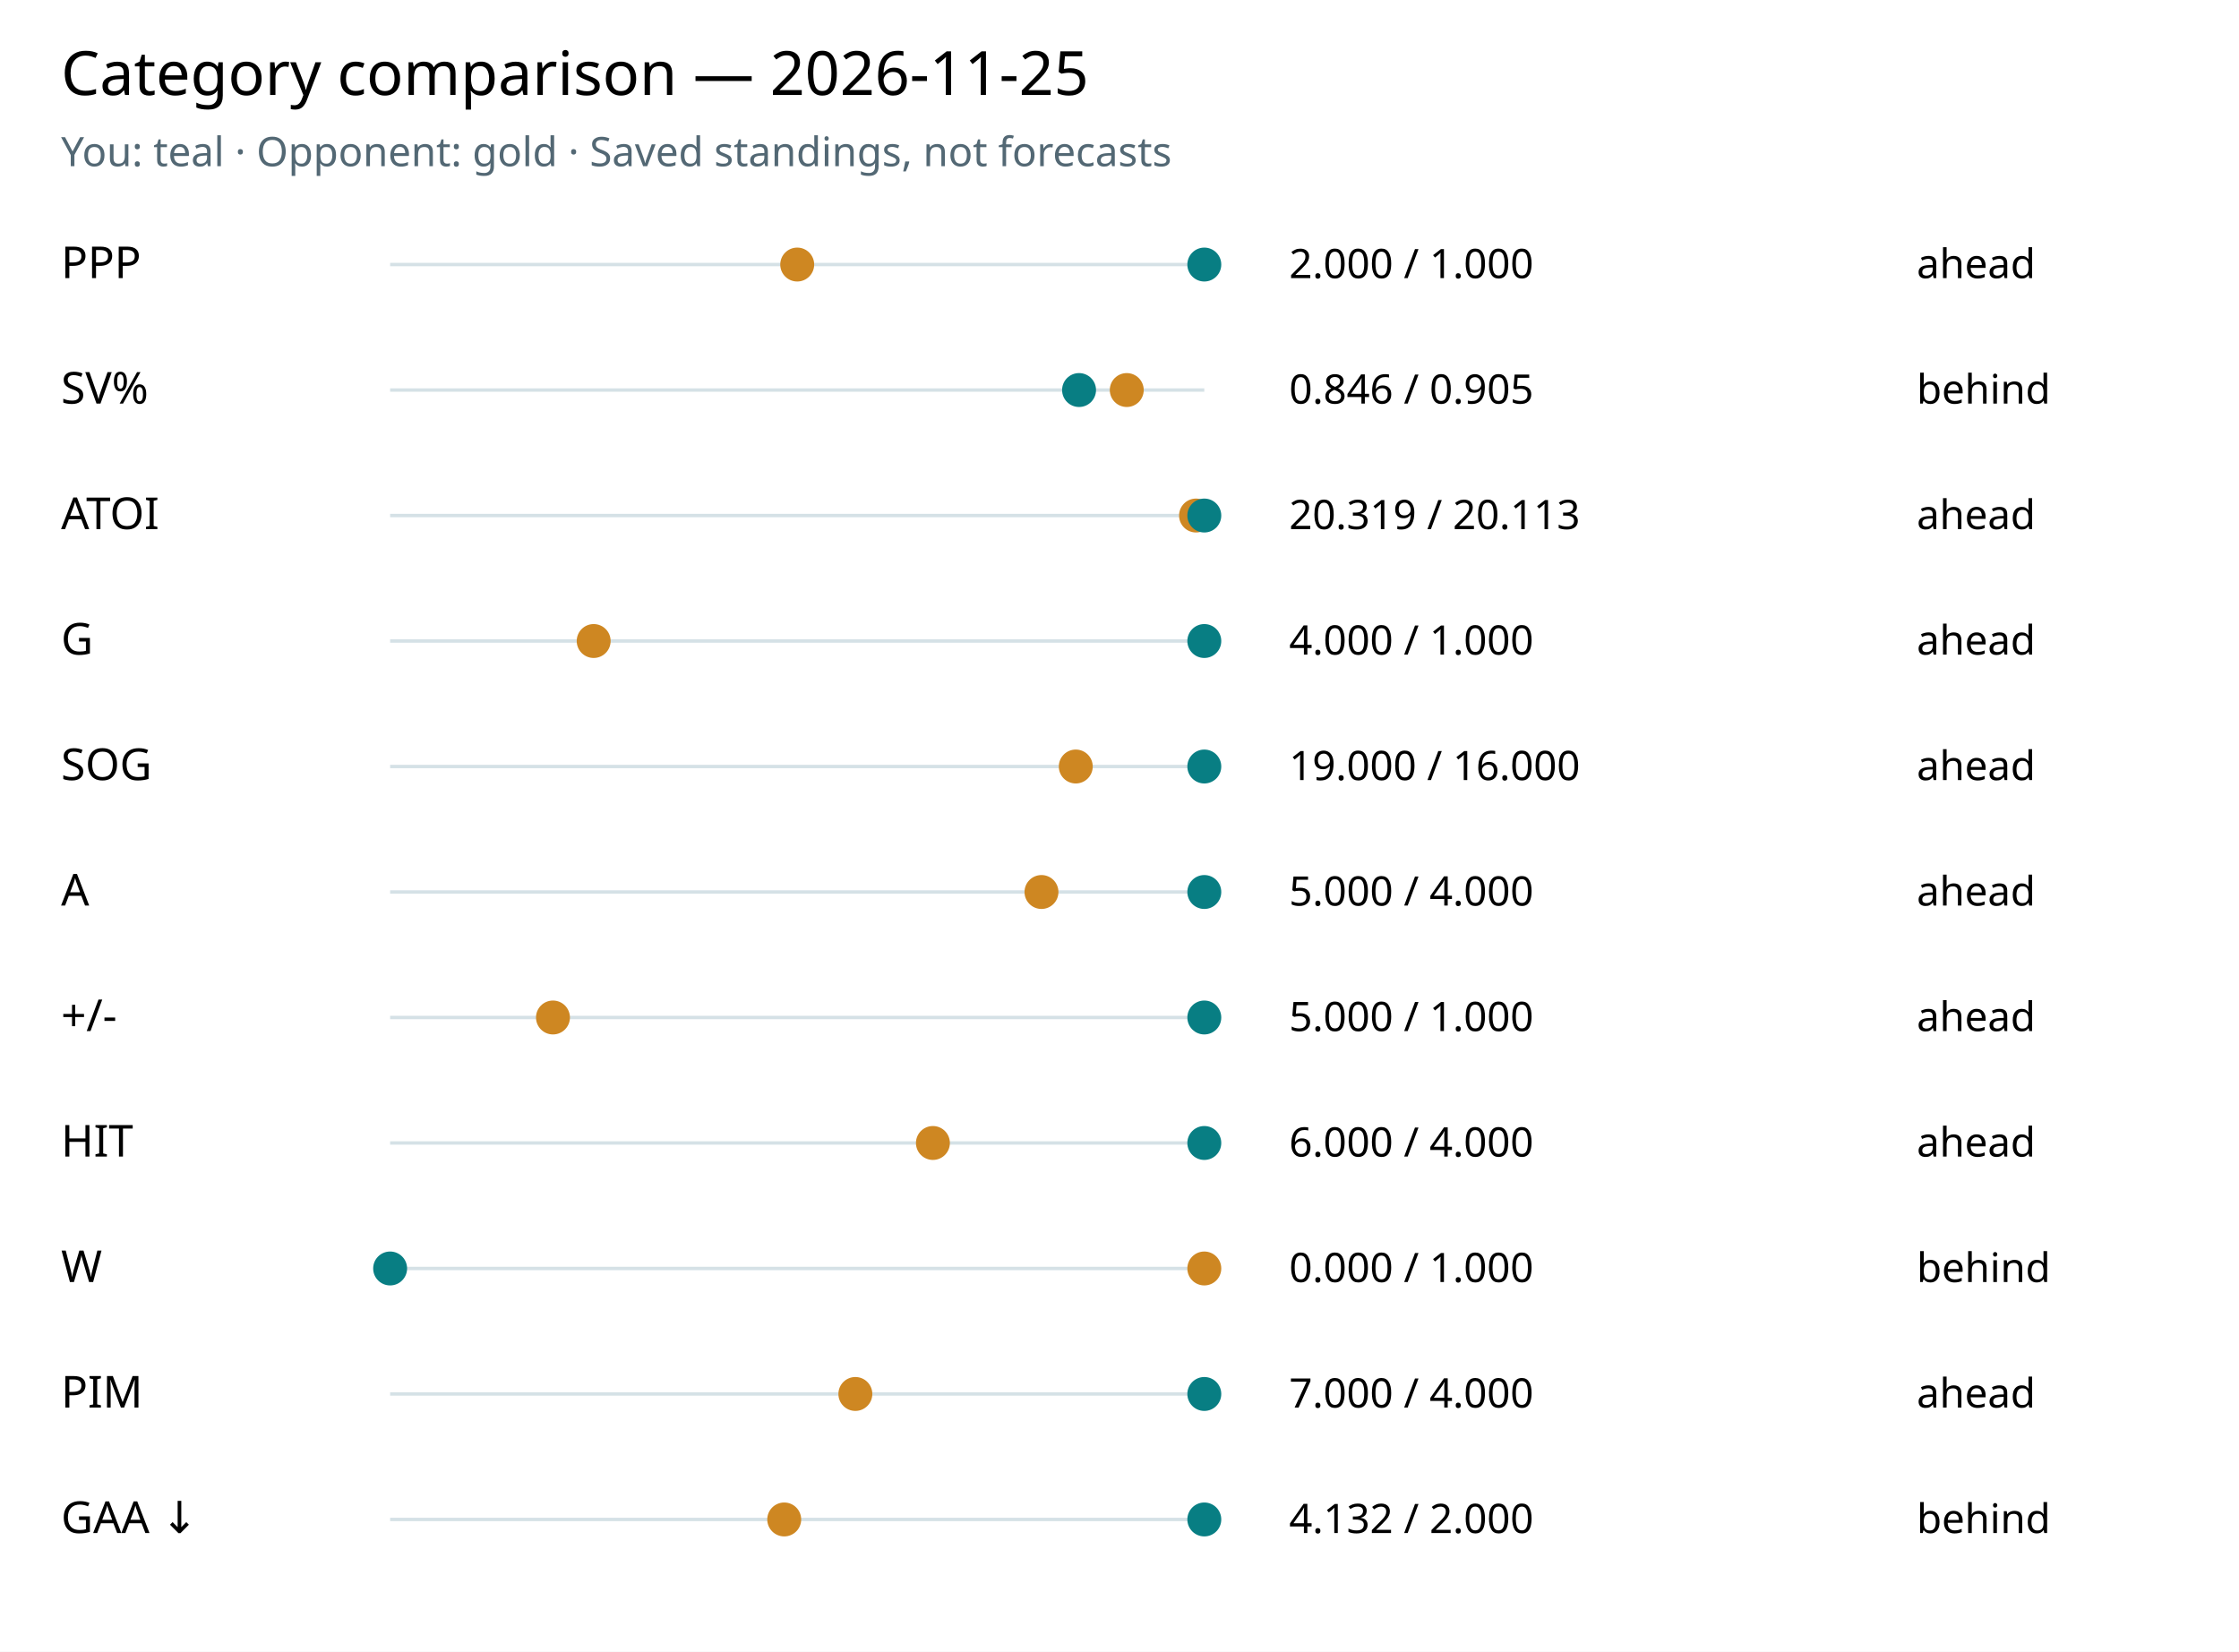
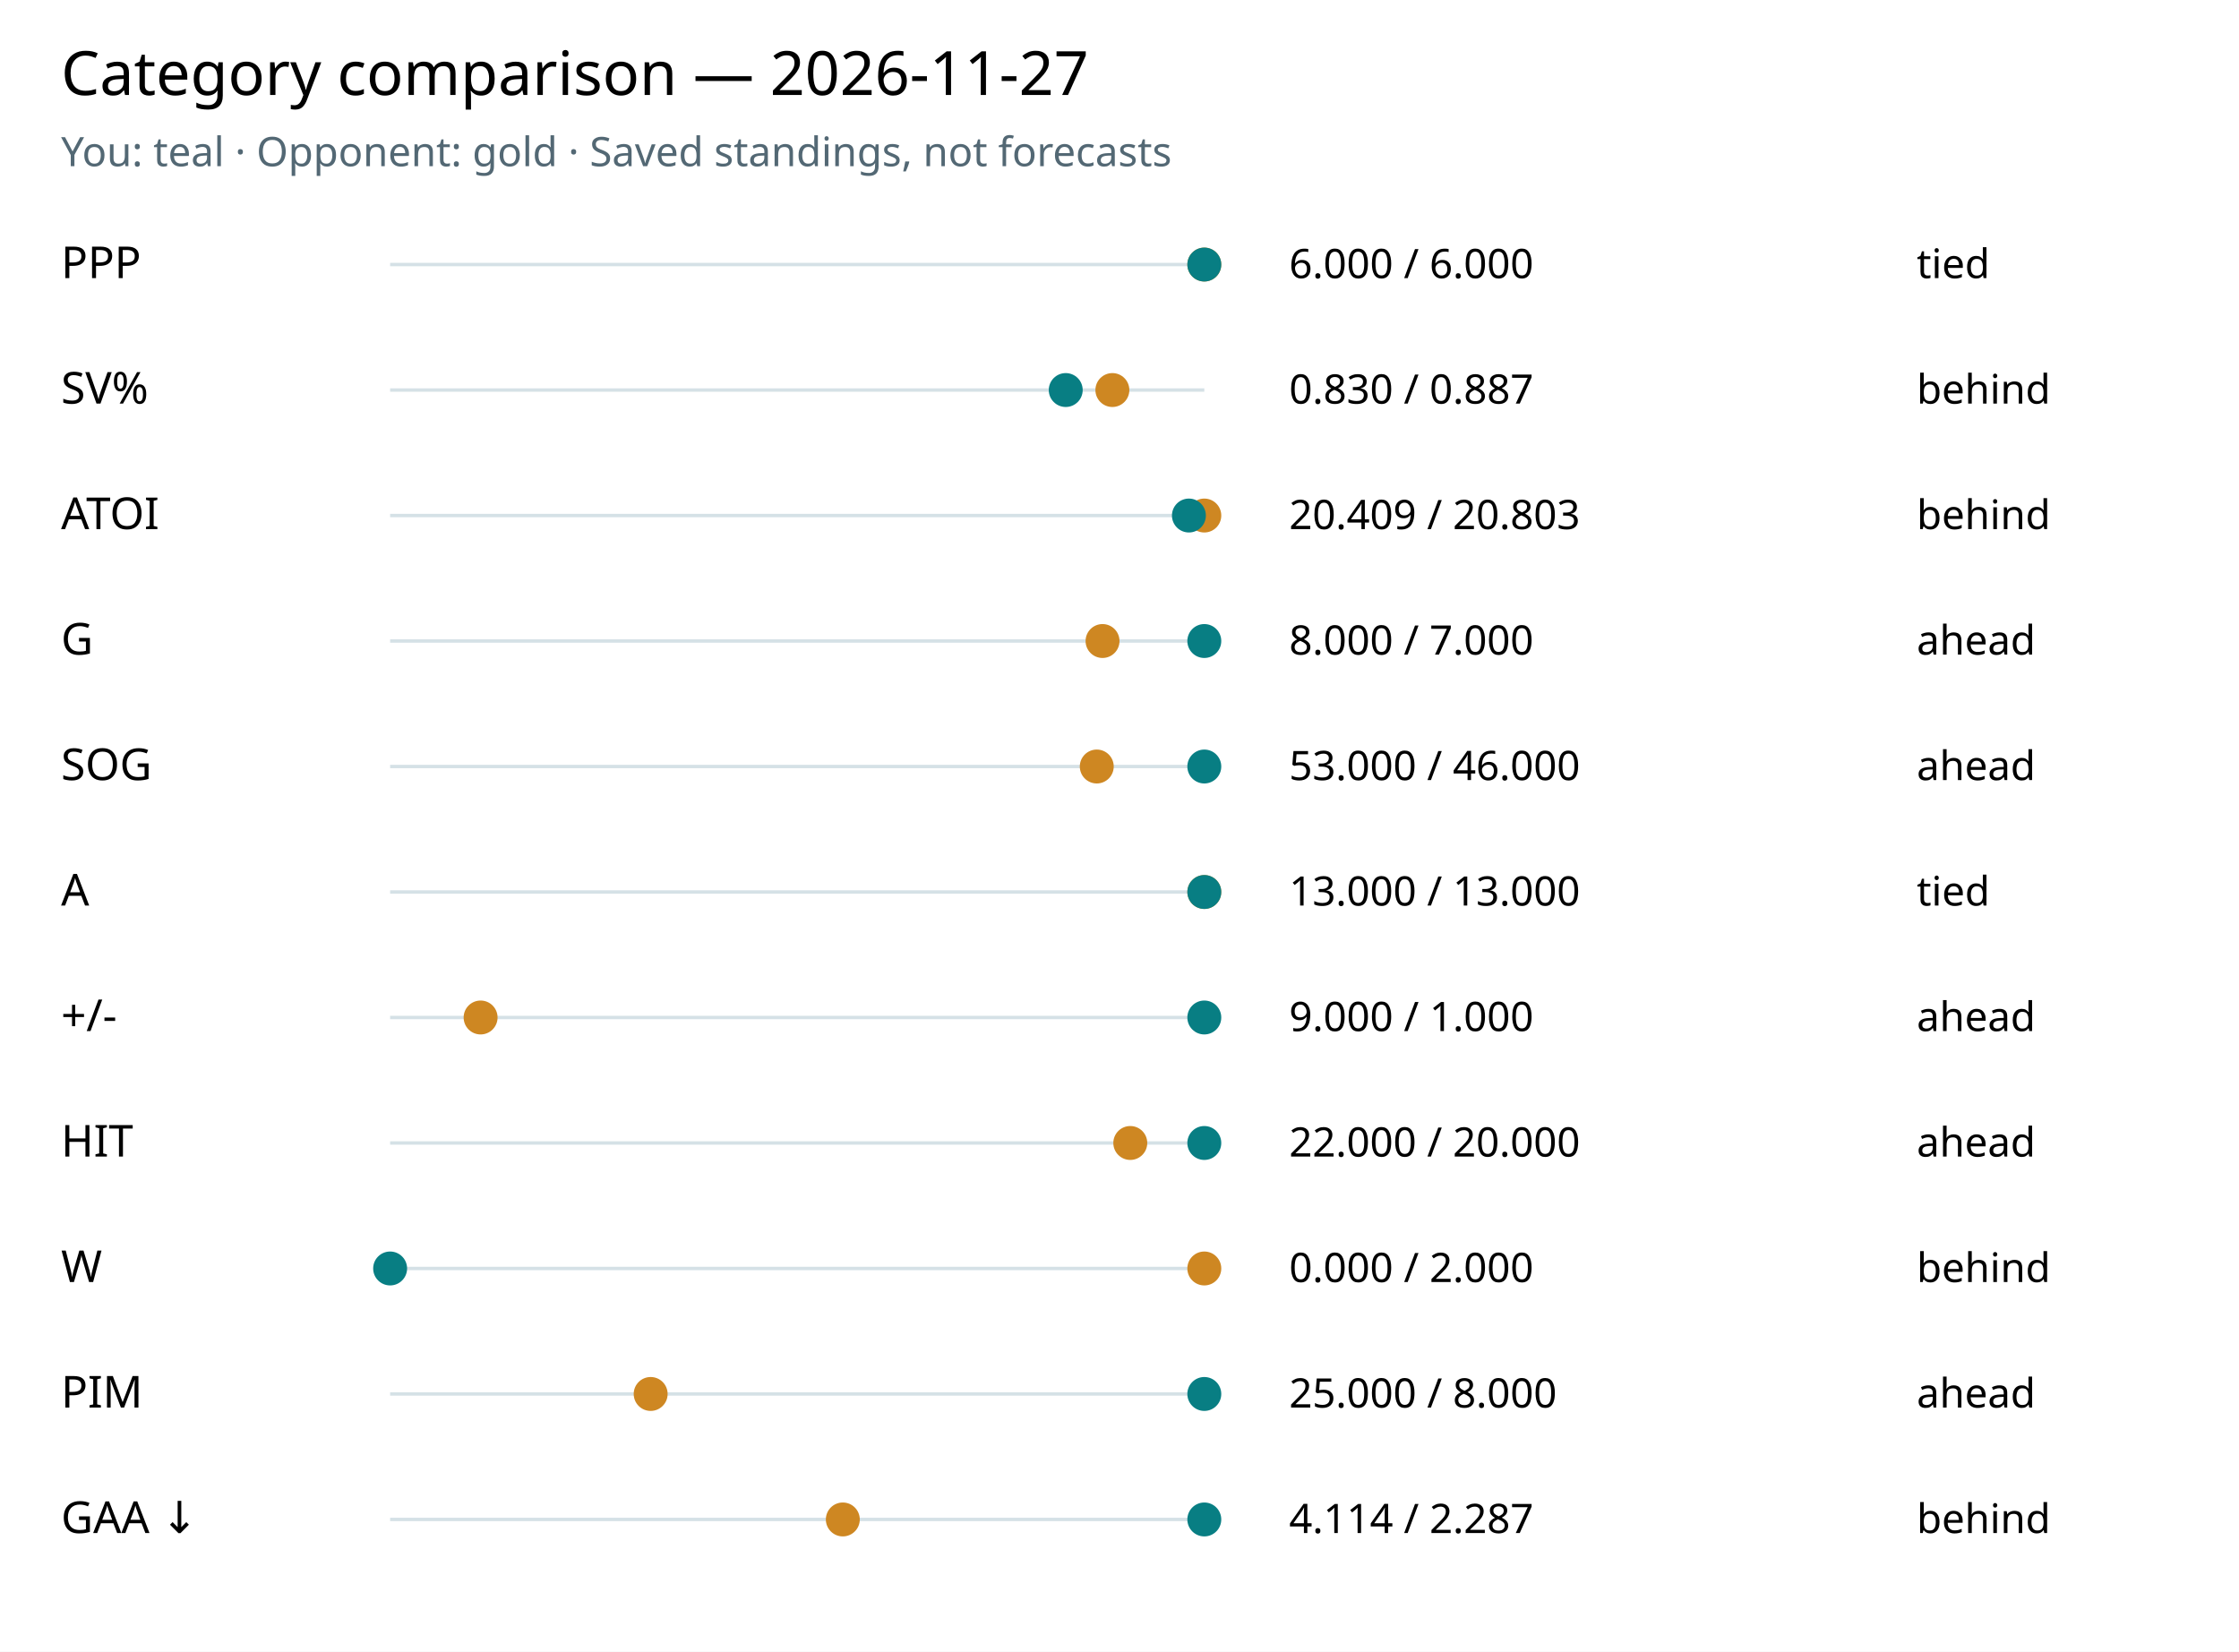
<svg xmlns="http://www.w3.org/2000/svg" viewBox="0 0 660 487" font-family="system-ui,sans-serif" role="img" aria-label="Saved category comparison">
  <rect width="100%" height="100%" fill="white" />
-   <text x="18" y="28" font-size="18">Category comparison — 2026-11-25</text>
+   <text x="18" y="28" font-size="18">Category comparison — 2026-11-27</text>
  <text x="18" y="49" font-size="12" fill="#536874">You: teal · Opponent: gold · Saved standings, not forecasts</text>
  <text x="18" y="82" font-size="13">PPP</text>
  <line x1="115" x2="355" y1="78" y2="78" stroke="#d5e1e6" />
-   <circle cx="235.00" cy="78" r="5" fill="#ce8722" />
+   <circle cx="355.00" cy="78" r="5" fill="#ce8722" />
  <circle cx="355.00" cy="78" r="5" fill="#087e83" />
-   <text x="380" y="82" font-size="12">2.000 / 1.000</text>
-   <text x="565" y="82" font-size="12">ahead</text>
+   <text x="380" y="82" font-size="12">6.000 / 6.000</text>
+   <text x="565" y="82" font-size="12">tied</text>
  <text x="18" y="119" font-size="13">SV%</text>
  <line x1="115" x2="355" y1="115" y2="115" stroke="#d5e1e6" />
-   <circle cx="332.14" cy="115" r="5" fill="#ce8722" />
-   <circle cx="318.08" cy="115" r="5" fill="#087e83" />
-   <text x="380" y="119" font-size="12">0.846 / 0.905</text>
+   <circle cx="327.90" cy="115" r="5" fill="#ce8722" />
+   <circle cx="314.15" cy="115" r="5" fill="#087e83" />
+   <text x="380" y="119" font-size="12">0.830 / 0.887</text>
  <text x="565" y="119" font-size="12">behind</text>
  <text x="18" y="156" font-size="13">ATOI</text>
  <line x1="115" x2="355" y1="152" y2="152" stroke="#d5e1e6" />
-   <circle cx="352.56" cy="152" r="5" fill="#ce8722" />
-   <circle cx="355.00" cy="152" r="5" fill="#087e83" />
-   <text x="380" y="156" font-size="12">20.319 / 20.113</text>
-   <text x="565" y="156" font-size="12">ahead</text>
+   <circle cx="355.00" cy="152" r="5" fill="#ce8722" />
+   <circle cx="350.46" cy="152" r="5" fill="#087e83" />
+   <text x="380" y="156" font-size="12">20.409 / 20.803</text>
+   <text x="565" y="156" font-size="12">behind</text>
  <text x="18" y="193" font-size="13">G</text>
  <line x1="115" x2="355" y1="189" y2="189" stroke="#d5e1e6" />
-   <circle cx="175.00" cy="189" r="5" fill="#ce8722" />
+   <circle cx="325.00" cy="189" r="5" fill="#ce8722" />
  <circle cx="355.00" cy="189" r="5" fill="#087e83" />
-   <text x="380" y="193" font-size="12">4.000 / 1.000</text>
+   <text x="380" y="193" font-size="12">8.000 / 7.000</text>
  <text x="565" y="193" font-size="12">ahead</text>
  <text x="18" y="230" font-size="13">SOG</text>
  <line x1="115" x2="355" y1="226" y2="226" stroke="#d5e1e6" />
-   <circle cx="317.11" cy="226" r="5" fill="#ce8722" />
+   <circle cx="323.30" cy="226" r="5" fill="#ce8722" />
  <circle cx="355.00" cy="226" r="5" fill="#087e83" />
-   <text x="380" y="230" font-size="12">19.000 / 16.000</text>
+   <text x="380" y="230" font-size="12">53.000 / 46.000</text>
  <text x="565" y="230" font-size="12">ahead</text>
  <text x="18" y="267" font-size="13">A</text>
  <line x1="115" x2="355" y1="263" y2="263" stroke="#d5e1e6" />
-   <circle cx="307.00" cy="263" r="5" fill="#ce8722" />
+   <circle cx="355.00" cy="263" r="5" fill="#ce8722" />
  <circle cx="355.00" cy="263" r="5" fill="#087e83" />
-   <text x="380" y="267" font-size="12">5.000 / 4.000</text>
-   <text x="565" y="267" font-size="12">ahead</text>
+   <text x="380" y="267" font-size="12">13.000 / 13.000</text>
+   <text x="565" y="267" font-size="12">tied</text>
  <text x="18" y="304" font-size="13">+/-</text>
  <line x1="115" x2="355" y1="300" y2="300" stroke="#d5e1e6" />
-   <circle cx="163.00" cy="300" r="5" fill="#ce8722" />
+   <circle cx="141.67" cy="300" r="5" fill="#ce8722" />
  <circle cx="355.00" cy="300" r="5" fill="#087e83" />
-   <text x="380" y="304" font-size="12">5.000 / 1.000</text>
+   <text x="380" y="304" font-size="12">9.000 / 1.000</text>
  <text x="565" y="304" font-size="12">ahead</text>
  <text x="18" y="341" font-size="13">HIT</text>
  <line x1="115" x2="355" y1="337" y2="337" stroke="#d5e1e6" />
-   <circle cx="275.00" cy="337" r="5" fill="#ce8722" />
+   <circle cx="333.18" cy="337" r="5" fill="#ce8722" />
  <circle cx="355.00" cy="337" r="5" fill="#087e83" />
-   <text x="380" y="341" font-size="12">6.000 / 4.000</text>
+   <text x="380" y="341" font-size="12">22.000 / 20.000</text>
  <text x="565" y="341" font-size="12">ahead</text>
  <text x="18" y="378" font-size="13">W</text>
  <line x1="115" x2="355" y1="374" y2="374" stroke="#d5e1e6" />
  <circle cx="355.00" cy="374" r="5" fill="#ce8722" />
  <circle cx="115.00" cy="374" r="5" fill="#087e83" />
-   <text x="380" y="378" font-size="12">0.000 / 1.000</text>
+   <text x="380" y="378" font-size="12">0.000 / 2.000</text>
  <text x="565" y="378" font-size="12">behind</text>
  <text x="18" y="415" font-size="13">PIM</text>
  <line x1="115" x2="355" y1="411" y2="411" stroke="#d5e1e6" />
-   <circle cx="252.14" cy="411" r="5" fill="#ce8722" />
+   <circle cx="191.80" cy="411" r="5" fill="#ce8722" />
  <circle cx="355.00" cy="411" r="5" fill="#087e83" />
-   <text x="380" y="415" font-size="12">7.000 / 4.000</text>
+   <text x="380" y="415" font-size="12">25.000 / 8.000</text>
  <text x="565" y="415" font-size="12">ahead</text>
  <text x="18" y="452" font-size="13">GAA ↓</text>
  <line x1="115" x2="355" y1="448" y2="448" stroke="#d5e1e6" />
-   <circle cx="231.17" cy="448" r="5" fill="#ce8722" />
+   <circle cx="248.44" cy="448" r="5" fill="#ce8722" />
  <circle cx="355.00" cy="448" r="5" fill="#087e83" />
-   <text x="380" y="452" font-size="12">4.132 / 2.000</text>
+   <text x="380" y="452" font-size="12">4.114 / 2.287</text>
  <text x="565" y="452" font-size="12">behind</text>
</svg>
